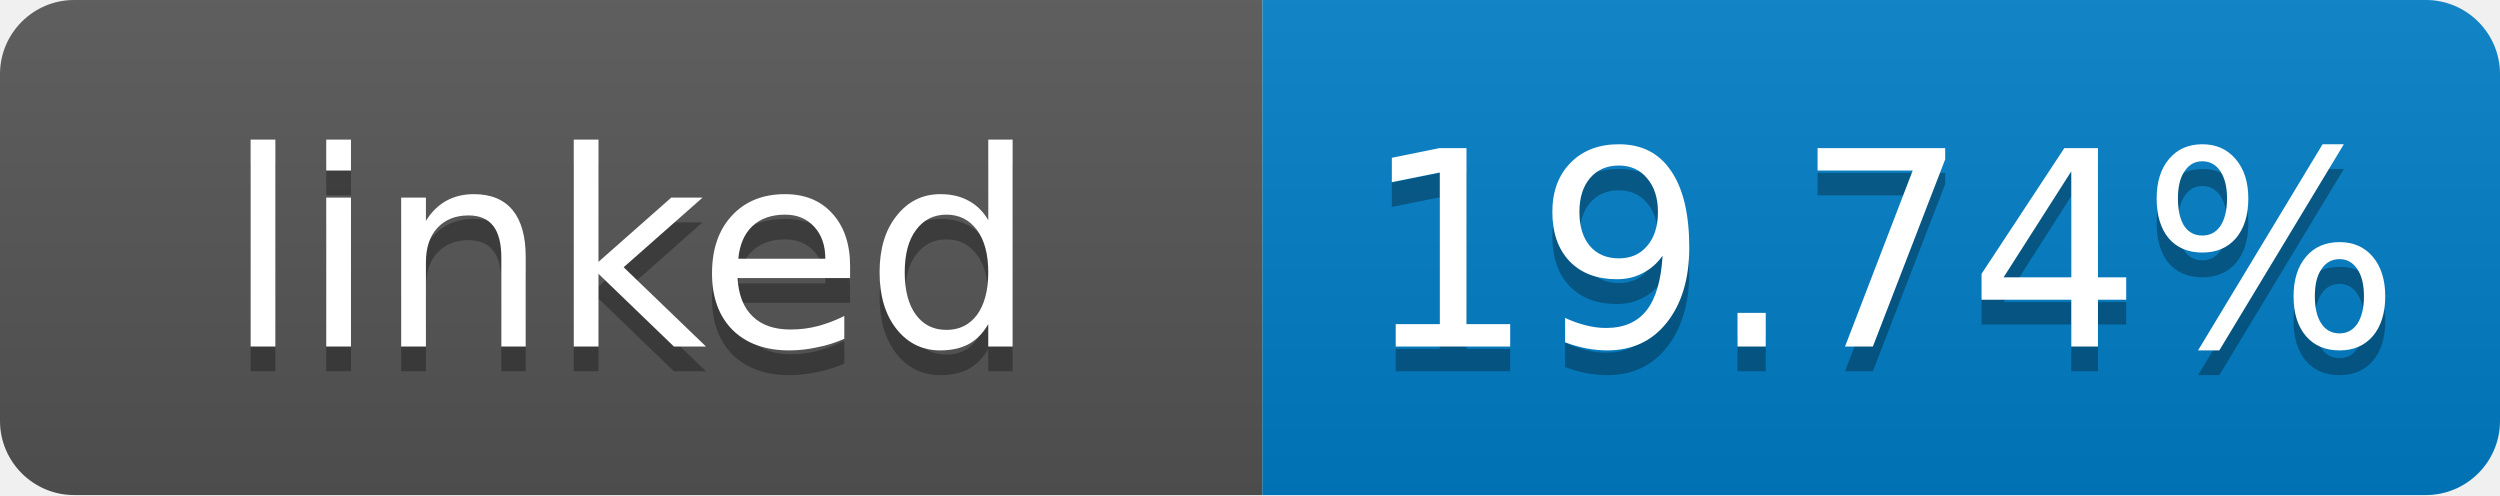
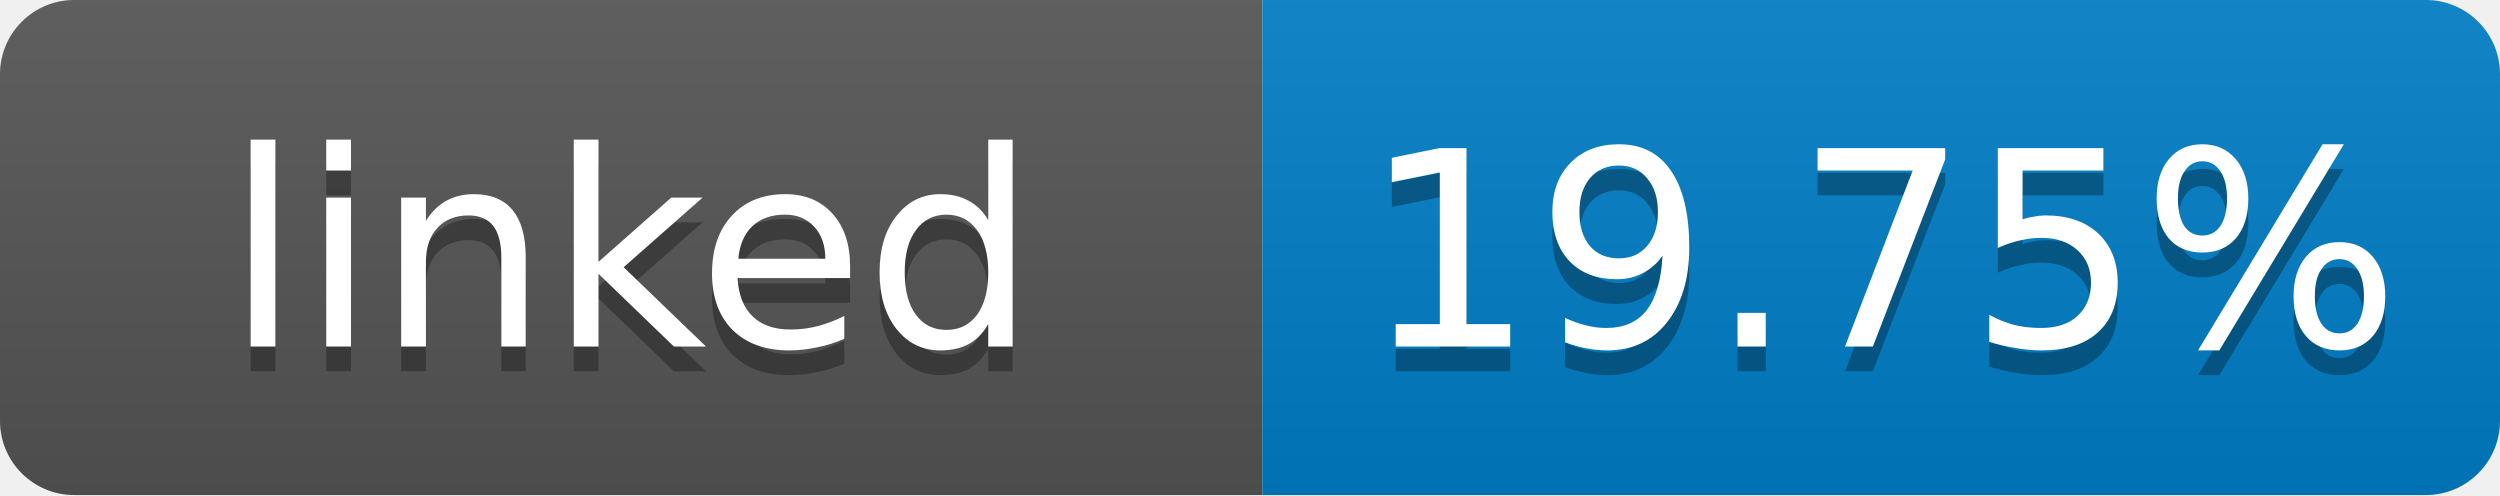
- <svg xmlns="http://www.w3.org/2000/svg" width="101" height="20" role="img" aria-label="linked: 19.74%">
+ <svg xmlns="http://www.w3.org/2000/svg" width="101" height="20" role="img" aria-label="linked: 19.75%">
  <linearGradient id="s" x2="0" y2="100%">
    <stop offset="0" stop-color="#bbb" stop-opacity=".1" />
    <stop offset="1" stop-opacity=".1" />
  </linearGradient>
  <clipPath id="r">
    <rect width="101" height="20" rx="3" fill="#fff" />
  </clipPath>
  <g clip-path="url(#r)">
    <rect width="51" height="20" fill="#555" />
    <rect x="51" width="50" height="20" fill="#007ec6" />
    <rect width="101" height="20" fill="url(#s)" />
  </g>
  <g fill="#fff" text-anchor="middle" font-family="Verdana,Geneva,DejaVu Sans,sans-serif" font-size="11">
    <text x="25.5" y="15" fill="#010101" fill-opacity=".3">linked</text>
    <text x="25.5" y="14">linked</text>
-     <text x="76" y="15" fill="#010101" fill-opacity=".3">19.74%</text>
-     <text x="76" y="14">19.74%</text>
+     <text x="76" y="15" fill="#010101" fill-opacity=".3">19.75%</text>
+     <text x="76" y="14">19.75%</text>
  </g>
</svg>
